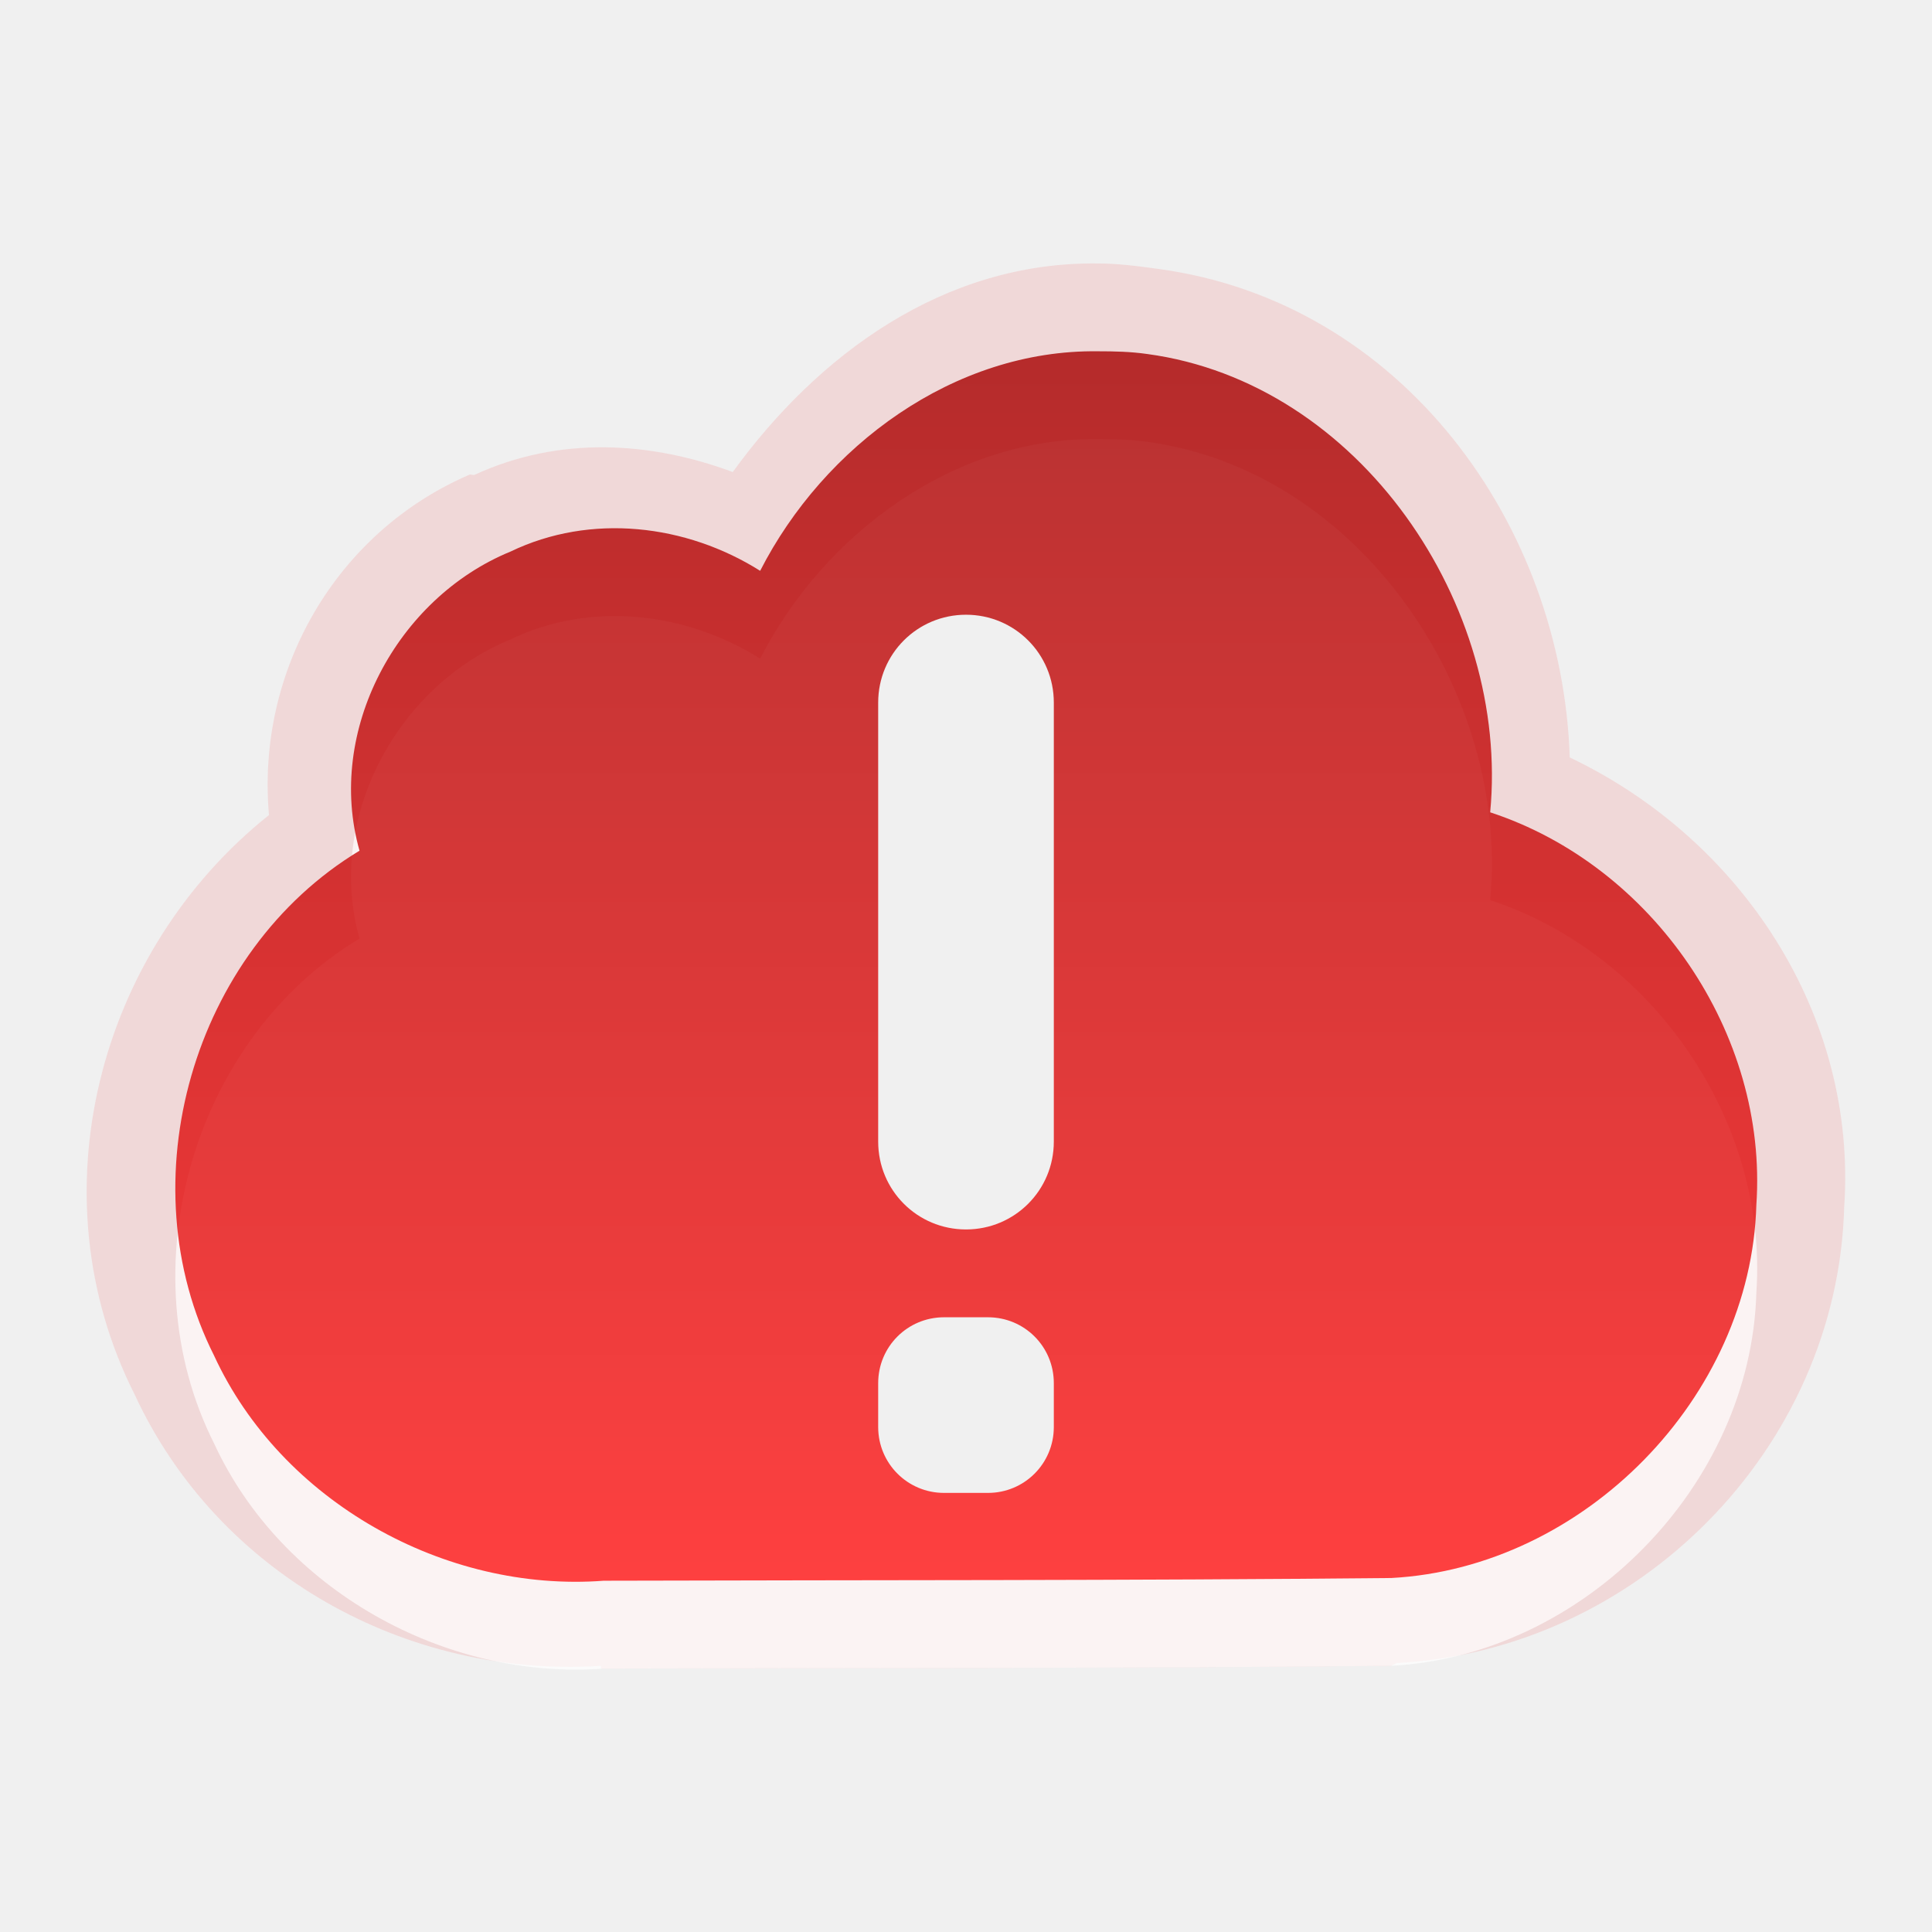
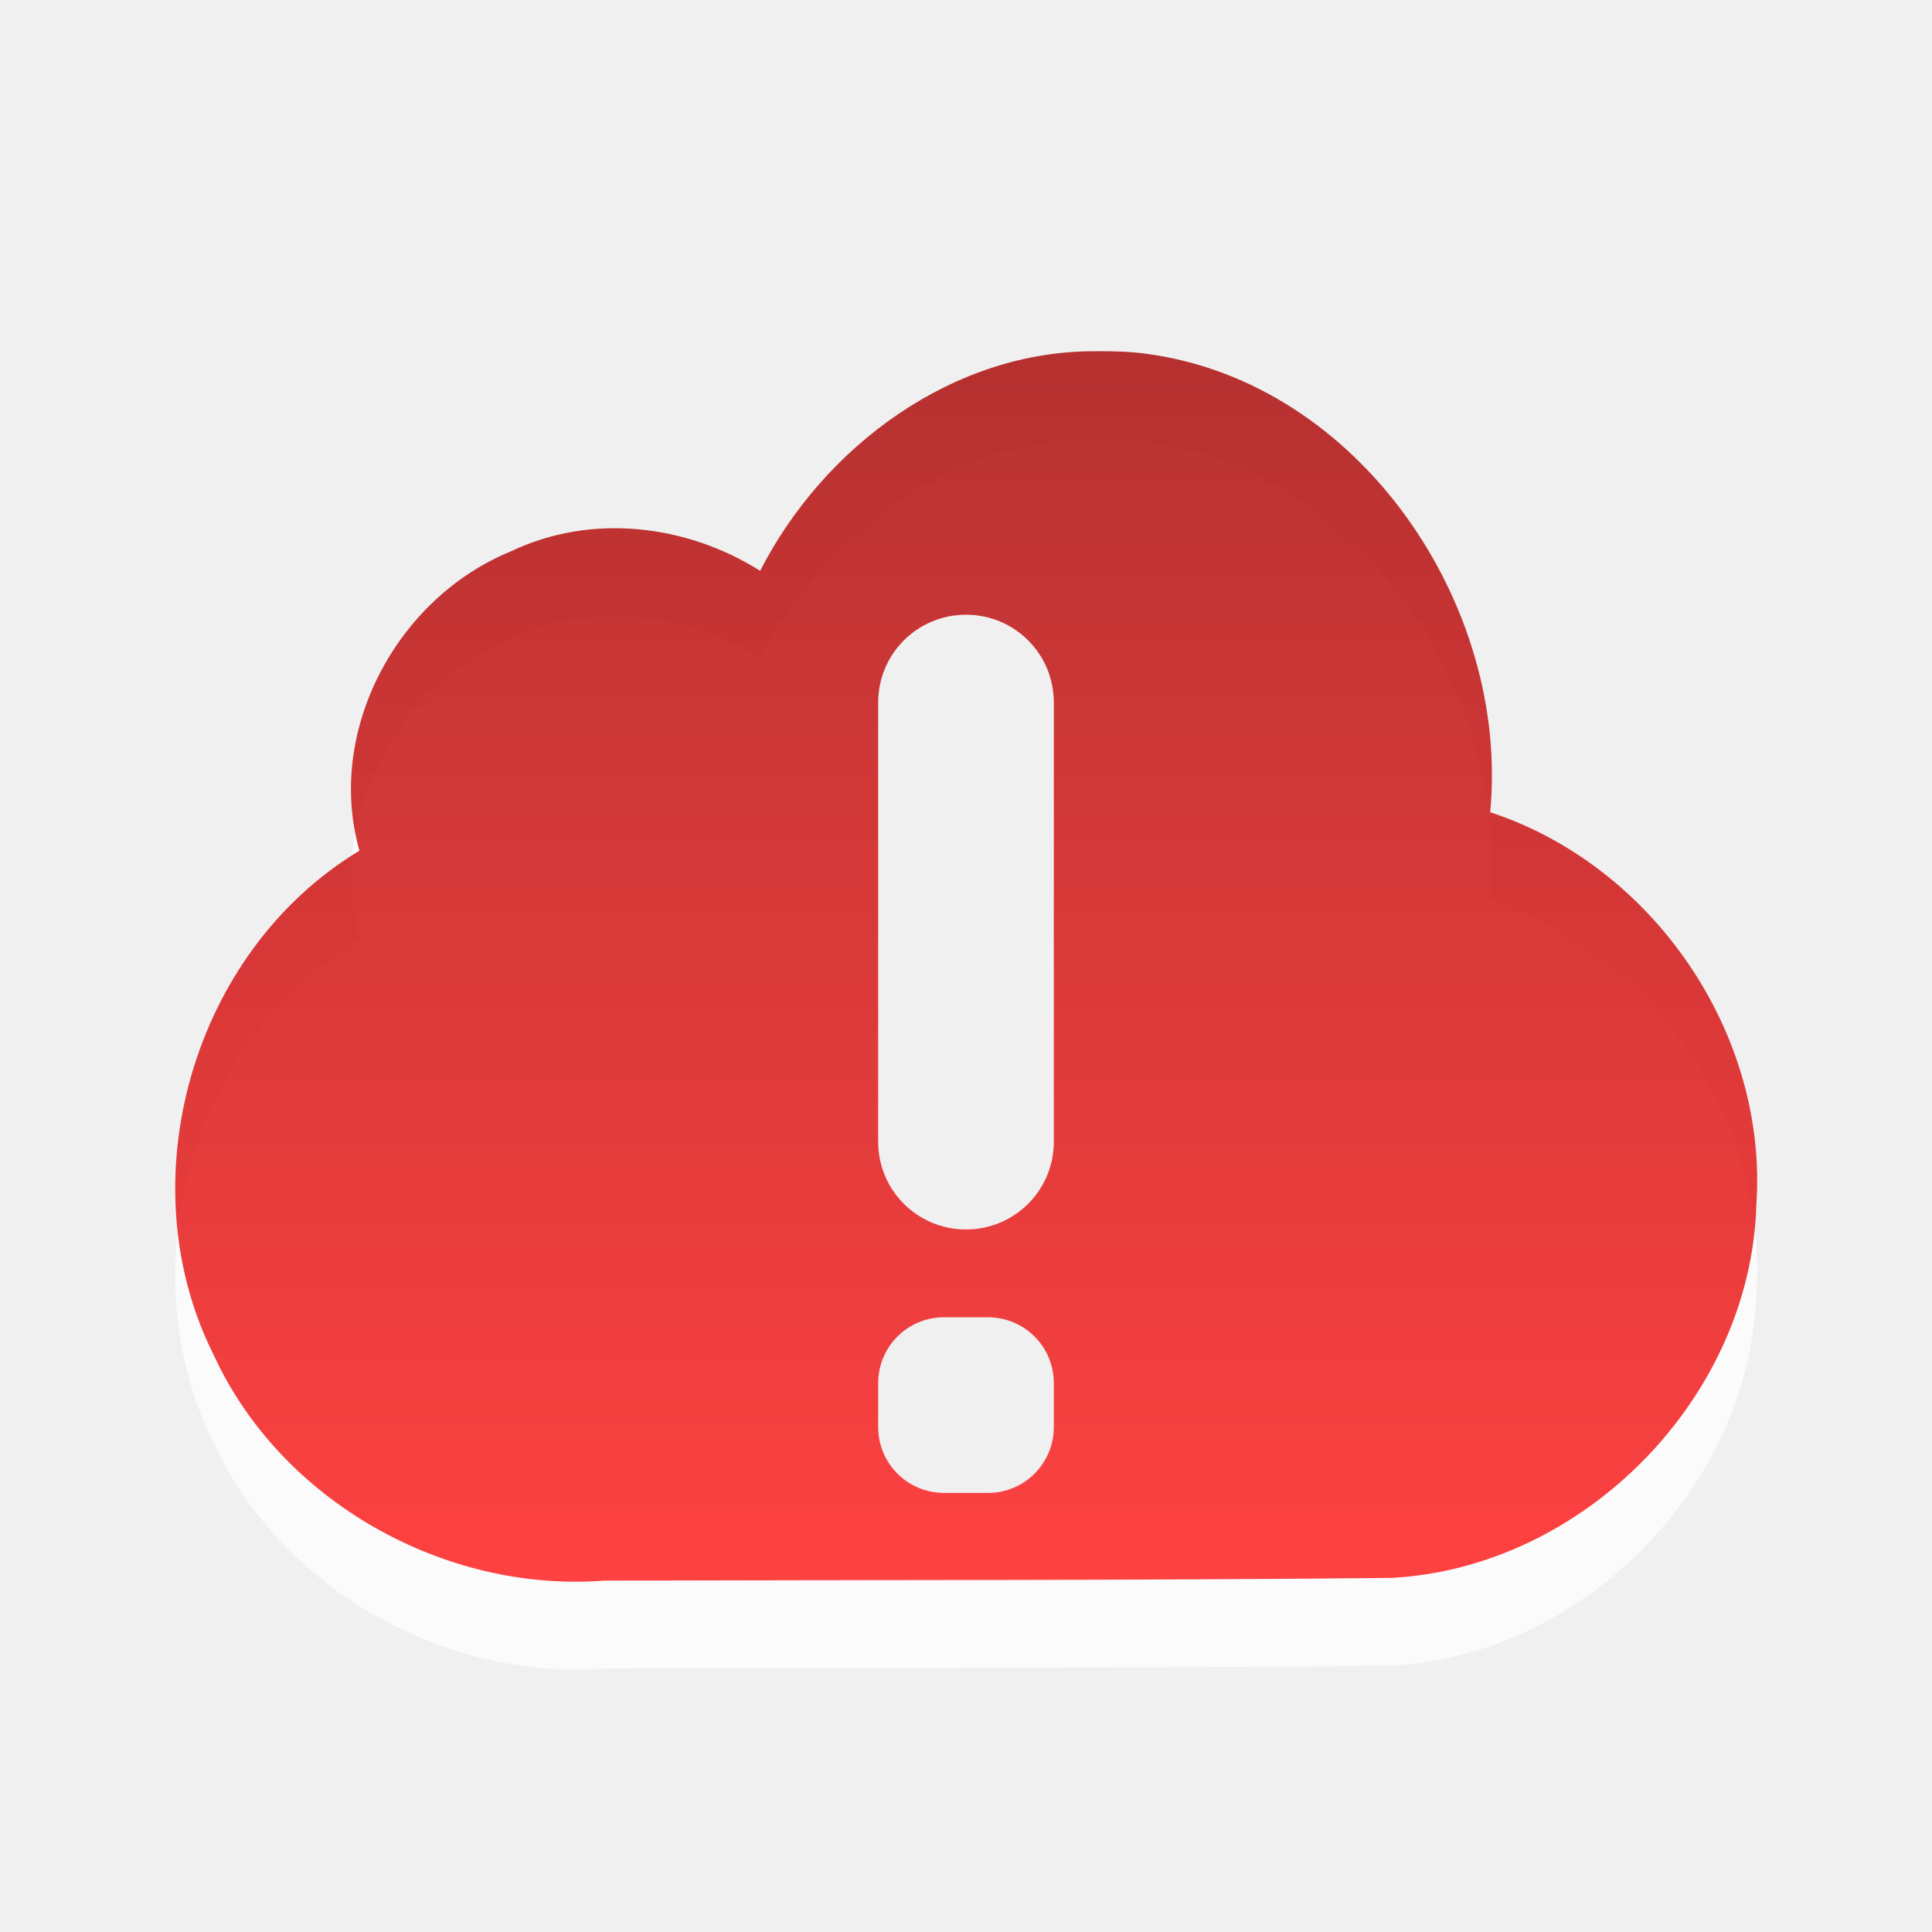
<svg xmlns="http://www.w3.org/2000/svg" xmlns:xlink="http://www.w3.org/1999/xlink" version="1.0" width="22" height="22" id="svg3204">
  <defs id="defs3206">
    <linearGradient id="linearGradient3187">
      <stop id="stop3189" style="stop-color:#a60000;stop-opacity:1" offset="0" />
      <stop id="stop3191" style="stop-color:#ff1313;stop-opacity:1" offset="1" />
    </linearGradient>
    <linearGradient x1="99.624" y1="8.443" x2="99.624" y2="34.187" id="linearGradient2388" xlink:href="#linearGradient3187" gradientUnits="userSpaceOnUse" gradientTransform="matrix(0.4100229,0,0,0.5447147,-32.84949,-0.599101)" />
+     <linearGradient xlink:href="#linearGradient3187" id="linearGradient2991" gradientUnits="userSpaceOnUse" gradientTransform="matrix(0.4100229,0,0,0.5447147,-32.84949,-0.599101)" x1="99.624" y1="8.443" x2="99.624" y2="34.187" />
+     <linearGradient xlink:href="#linearGradient3187" id="linearGradient2994" gradientUnits="userSpaceOnUse" gradientTransform="matrix(0.4100229,0,0,0.5447147,-32.84949,-0.599101)" x1="99.624" y1="8.443" x2="99.624" y2="34.187" />
  </defs>
-   <g id="layer1">
-     <path d="M 12.5,3 C 10.741,2.979 9.309,4.044 8.344,5.375 C 7.407,5.027 6.37,4.962 5.406,5.406 C 5.387,5.415 5.363,5.397 5.344,5.406 C 3.824,6.062 2.917,7.637 3.063,9.281 C 1.111,10.838 0.39,13.61 1.531,15.875 C 2.478,17.924 4.628,19.111 6.844,18.969 L 6.844,19 C 9.835,18.991 12.842,18.999 15.844,18.969 C 15.865,18.959 15.886,18.948 15.906,18.937 C 18.649,18.791 20.923,16.497 21,13.75 C 21.151,11.551 19.827,9.555 17.875,8.625 C 17.789,5.974 15.966,3.437 13.188,3.062 C 12.927,3.025 12.707,3 12.5,3 z M 11,7 C 11.554,7 12,7.446 12,8 L 12,13 C 12,13.554 11.554,14 11,14 C 10.446,14 10,13.554 10,13 L 10,8 C 10,7.446 10.446,7 11,7 z M 10.75,15 L 11.25,15 C 11.666,15 12,15.334 12,15.75 L 12,16.25 C 12,16.665 11.666,17 11.25,17 L 10.75,17 C 10.335,17 10,16.665 10,16.25 L 10,15.75 C 10,15.334 10.335,15 10.75,15 z" id="path3186" style="opacity:0.1;fill:#f50000;fill-opacity:1;fill-rule:nonzero;stroke:none;stroke-width:1;stroke-linecap:butt;stroke-linejoin:miter;marker:none;marker-start:none;marker-mid:none;marker-end:none;stroke-miterlimit:4;stroke-dasharray:none;stroke-dashoffset:0;stroke-opacity:1;visibility:visible;display:inline;overflow:visible;enable-background:accumulate" />
-     <path d="M 12.5,5 C 10.864,4.98 9.382,6.079 8.656,7.5 C 7.814,6.969 6.726,6.841 5.813,7.281 C 4.52,7.811 3.707,9.324 4.094,10.687 C 2.191,11.835 1.441,14.459 2.438,16.437 C 3.204,18.098 5.063,19.137 6.875,19 C 9.868,18.991 12.851,18.999 15.844,18.969 C 18.037,18.851 19.939,16.913 20,14.719 C 20.134,12.771 18.824,10.858 16.969,10.25 C 17.194,7.892 15.484,5.358 13.063,5.031 C 12.873,5.004 12.692,5 12.5,5 z M 11,7 C 11.554,7 12,7.446 12,8 L 12,13 C 12,13.554 11.554,14 11,14 C 10.446,14 10,13.554 10,13 L 10,8 C 10,7.446 10.446,7 11,7 z M 10.75,15 L 11.25,15 C 11.666,15 12,15.334 12,15.75 L 12,16.25 C 12,16.665 11.666,17 11.25,17 L 10.75,17 C 10.335,17 10,16.665 10,16.25 L 10,15.75 C 10,15.334 10.335,15 10.75,15 z" id="path2419" style="opacity:0.7;fill:#ffffff;fill-opacity:1;fill-rule:nonzero;stroke:none;stroke-width:1;stroke-linecap:butt;stroke-linejoin:miter;marker:none;marker-start:none;marker-mid:none;marker-end:none;stroke-miterlimit:4;stroke-dasharray:none;stroke-dashoffset:0;stroke-opacity:1;visibility:visible;display:inline;overflow:visible;enable-background:accumulate" />
-     <path d="M 12.5,4 C 10.864,3.98 9.382,5.079 8.656,6.5 C 7.814,5.969 6.726,5.841 5.813,6.281 C 4.52,6.811 3.707,8.324 4.094,9.687 C 2.191,10.835 1.441,13.459 2.438,15.437 C 3.204,17.098 5.063,18.137 6.875,18 C 9.868,17.991 12.851,17.999 15.844,17.969 C 18.037,17.851 19.939,15.913 20,13.719 C 20.134,11.771 18.824,9.858 16.969,9.25 C 17.194,6.892 15.484,4.358 13.063,4.031 C 12.873,4.004 12.692,4 12.5,4 z M 11,7 C 11.554,7 12,7.446 12,8 L 12,13 C 12,13.554 11.554,14 11,14 C 10.446,14 10,13.554 10,13 L 10,8 C 10,7.446 10.446,7 11,7 z M 10.75,15 L 11.25,15 C 11.666,15 12,15.334 12,15.75 L 12,16.25 C 12,16.665 11.666,17 11.25,17 L 10.75,17 C 10.335,17 10,16.665 10,16.25 L 10,15.75 C 10,15.334 10.335,15 10.75,15 z" id="rect3193" style="opacity:0.8;fill:url(#linearGradient2388);fill-opacity:1;fill-rule:nonzero;stroke:none;stroke-width:1;stroke-linecap:butt;stroke-linejoin:miter;marker:none;marker-start:none;marker-mid:none;marker-end:none;stroke-miterlimit:4;stroke-dasharray:none;stroke-dashoffset:0;stroke-opacity:1;visibility:visible;display:inline;overflow:visible;enable-background:accumulate" />
-   </g>
+   <path style="opacity:0.7;fill:#ffffff;fill-opacity:1;fill-rule:nonzero;stroke:none;stroke-width:1;marker:none;visibility:visible;display:inline;overflow:visible;enable-background:accumulate" id="path2419" d="m 12.5,5 c -1.636,-0.02 -3.118,1.079 -3.844,2.5 -0.843,-0.531 -1.93,-0.659 -2.844,-0.219 -1.293,0.53 -2.105,2.043 -1.719,3.406 -1.903,1.147 -2.653,3.771 -1.656,5.75 0.766,1.66 2.626,2.7 4.438,2.562 2.993,-0.009 5.976,-0.001 8.969,-0.031 2.194,-0.117 4.095,-2.056 4.156,-4.25 0.134,-1.948 -1.176,-3.861 -3.031,-4.469 0.226,-2.358 -1.485,-4.892 -3.906,-5.219 -0.19,-0.027 -0.371,-0.031 -0.562,-0.031 z m -1.5,2 c 0.554,0 1,0.446 1,1 l 0,5 c 0,0.554 -0.446,1 -1,1 -0.554,0 -1,-0.446 -1,-1 l 0,-5 c 0,-0.554 0.446,-1 1,-1 z m -0.25,8 0.5,0 c 0.415,0 0.75,0.335 0.75,0.75 l 0,0.5 c 0,0.415 -0.335,0.75 -0.75,0.75 l -0.5,0 c -0.415,0 -0.75,-0.335 -0.75,-0.75 l 0,-0.5 c 0,-0.415 0.335,-0.75 0.75,-0.75 z" />
+   <path style="opacity:0.8;fill:url(#linearGradient2994);fill-opacity:1;fill-rule:nonzero;stroke:none;stroke-width:1;marker:none;visibility:visible;display:inline;overflow:visible;enable-background:accumulate" id="rect3193" d="m 12.5,4 c -1.636,-0.02 -3.118,1.079 -3.844,2.5 -0.843,-0.531 -1.93,-0.659 -2.844,-0.219 -1.293,0.53 -2.105,2.043 -1.719,3.406 -1.903,1.147 -2.653,3.771 -1.656,5.75 0.766,1.66 2.626,2.7 4.438,2.562 2.993,-0.009 5.976,-0.001 8.969,-0.031 2.194,-0.117 4.095,-2.056 4.156,-4.25 0.134,-1.948 -1.176,-3.861 -3.031,-4.469 0.226,-2.358 -1.485,-4.892 -3.906,-5.219 -0.19,-0.027 -0.371,-0.031 -0.562,-0.031 z m -1.5,3 c 0.554,0 1,0.446 1,1 l 0,5 c 0,0.554 -0.446,1 -1,1 -0.554,0 -1,-0.446 -1,-1 l 0,-5 c 0,-0.554 0.446,-1 1,-1 z m -0.25,8 0.5,0 c 0.415,0 0.75,0.335 0.75,0.75 l 0,0.5 c 0,0.415 -0.335,0.75 -0.75,0.75 l -0.5,0 c -0.415,0 -0.75,-0.335 -0.75,-0.75 l 0,-0.5 c 0,-0.415 0.335,-0.75 0.75,-0.75 z" />
</svg>
